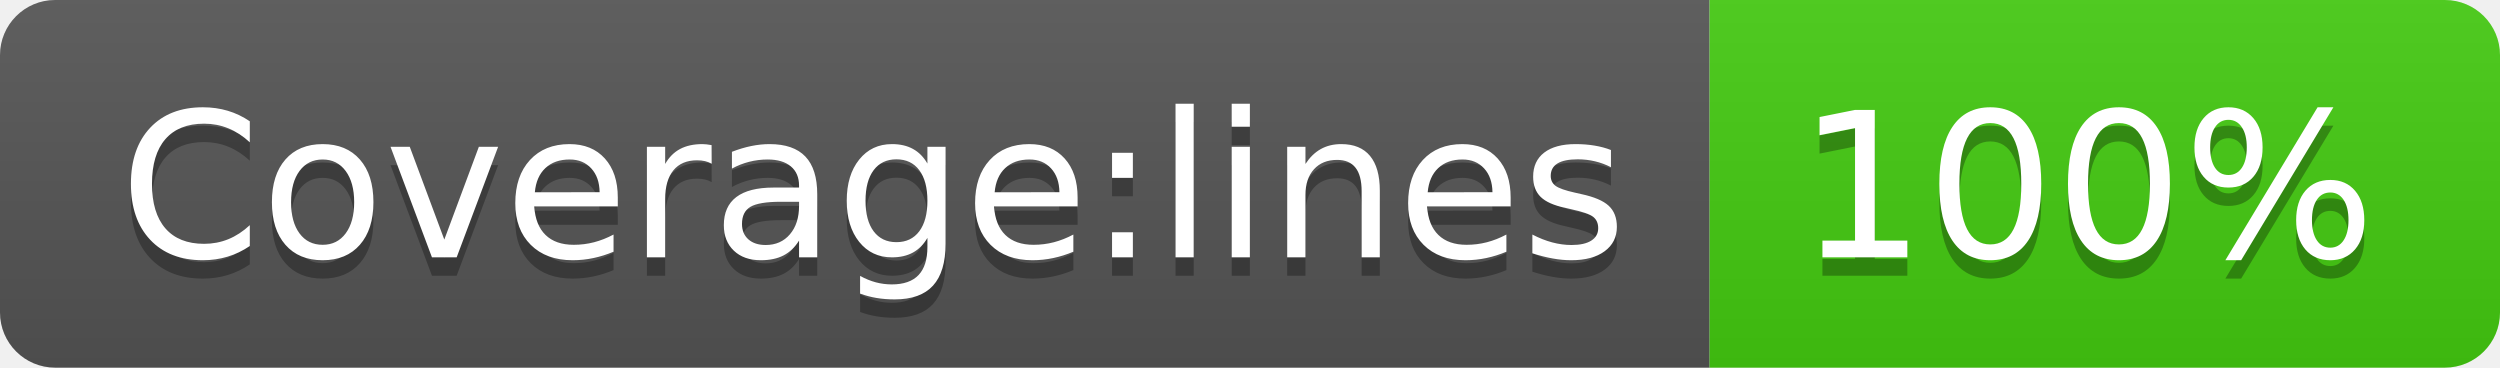
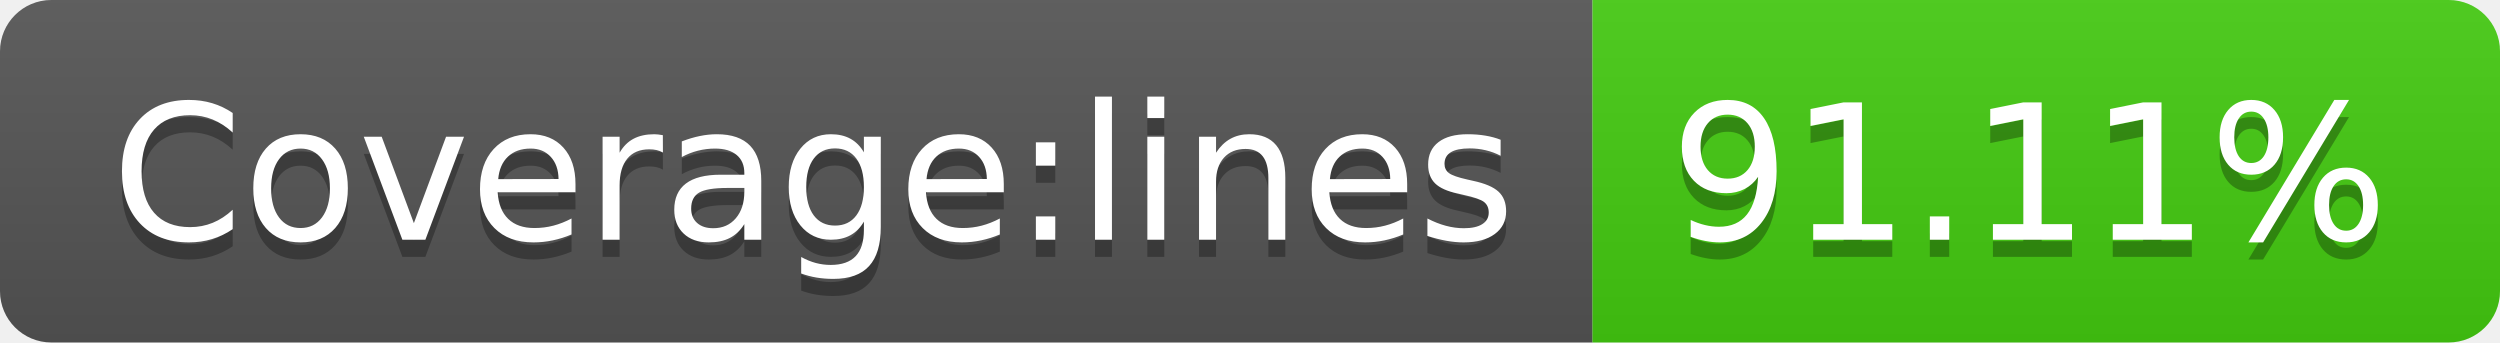
- <svg xmlns="http://www.w3.org/2000/svg" width="136" height="20" role="img" aria-label="Coverage:lines: 100%">
+ <svg xmlns="http://www.w3.org/2000/svg" width="146" height="20" role="img" aria-label="Coverage:lines: 91.11%">
  <linearGradient id="s" x2="0" y2="100%">
    <stop offset="0" stop-color="#bbb" stop-opacity=".1" />
    <stop offset="1" stop-opacity=".1" />
  </linearGradient>
  <clipPath id="r">
-     <rect width="136" height="20" rx="3" fill="#fff" />
+     <rect width="146" height="20" rx="3" fill="#fff" />
  </clipPath>
  <g clip-path="url(#r)">
    <rect width="93" height="20" fill="#555" />
-     <rect x="93" width="43" height="20" fill="#4c1" />
-     <rect width="136" height="20" fill="url(#s)" />
+     <rect x="93" width="53" height="20" fill="#4c1" />
+     <rect width="146" height="20" fill="url(#s)" />
  </g>
  <g fill="#fff" text-anchor="middle" font-family="Verdana,Geneva,DejaVu Sans,sans-serif" text-rendering="geometricPrecision" font-size="110">
    <text aria-hidden="true" x="475" y="150" fill="#010101" fill-opacity=".3" transform="scale(.1)" textLength="830">Coverage:lines</text>
    <text x="475" y="140" transform="scale(.1)" fill="#fff" textLength="830">Coverage:lines</text>
-     <text aria-hidden="true" x="1135" y="150" fill="#010101" fill-opacity=".3" transform="scale(.1)" textLength="330">100%</text>
-     <text x="1135" y="140" transform="scale(.1)" fill="#fff" textLength="330">100%</text>
+     <text aria-hidden="true" x="1185" y="150" fill="#010101" fill-opacity=".3" transform="scale(.1)" textLength="430">91.11%</text>
+     <text x="1185" y="140" transform="scale(.1)" fill="#fff" textLength="430">91.11%</text>
  </g>
</svg>
